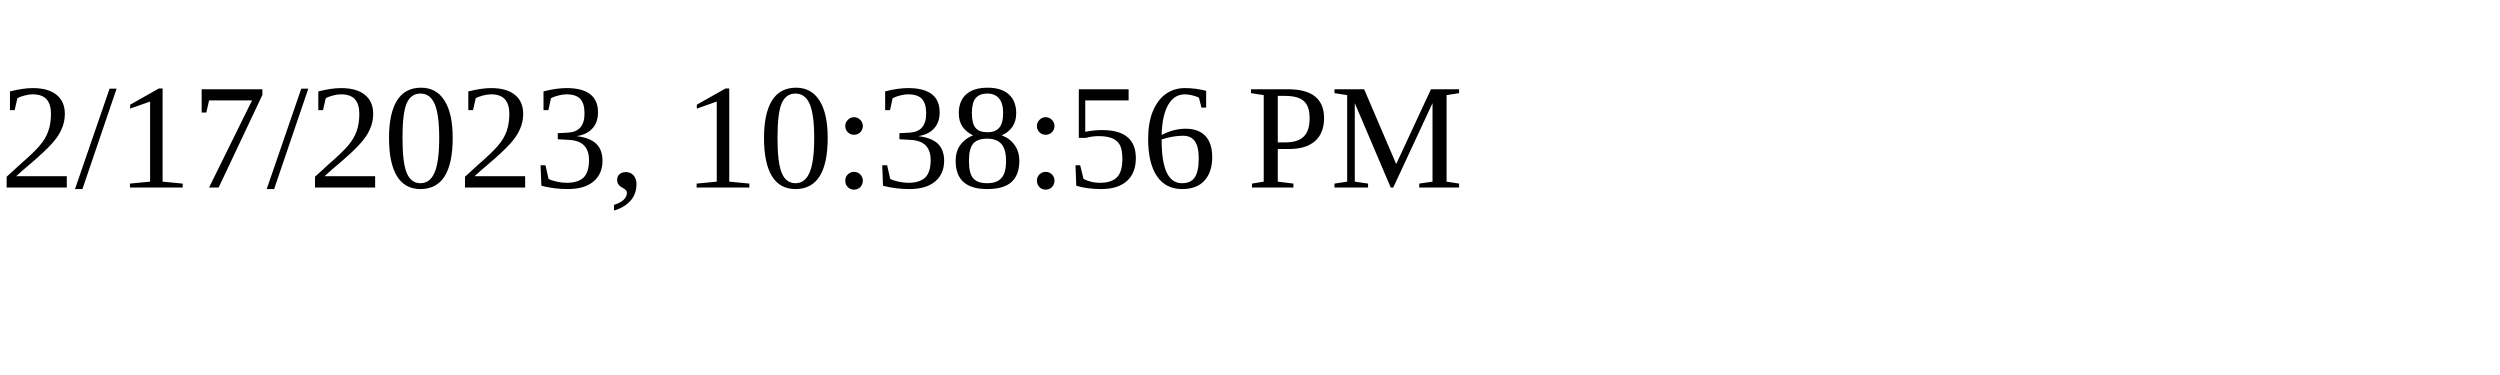
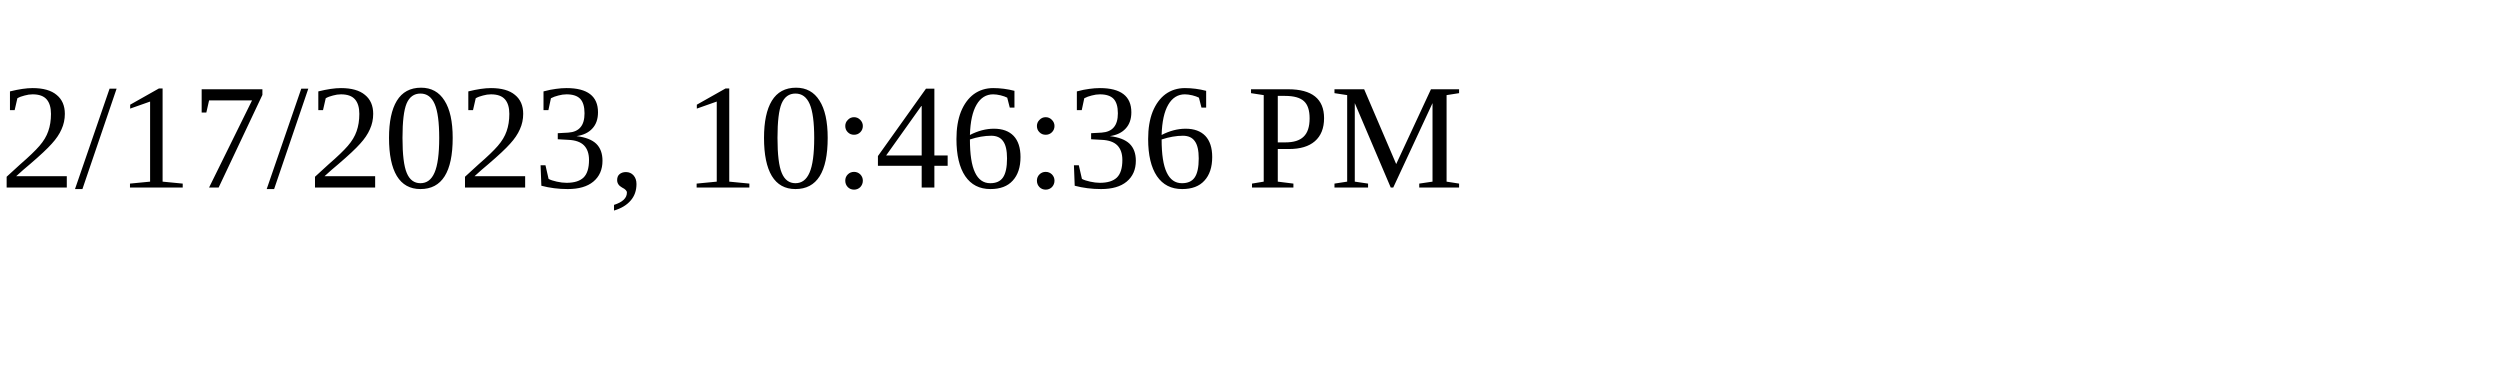
<svg xmlns="http://www.w3.org/2000/svg" height="30" width="200">
-   <text x="0" y="15">2/17/2023, 10:38:56 PM</text>
+   <text x="0" y="15">2/17/2023, 10:46:36 PM</text>
</svg>
